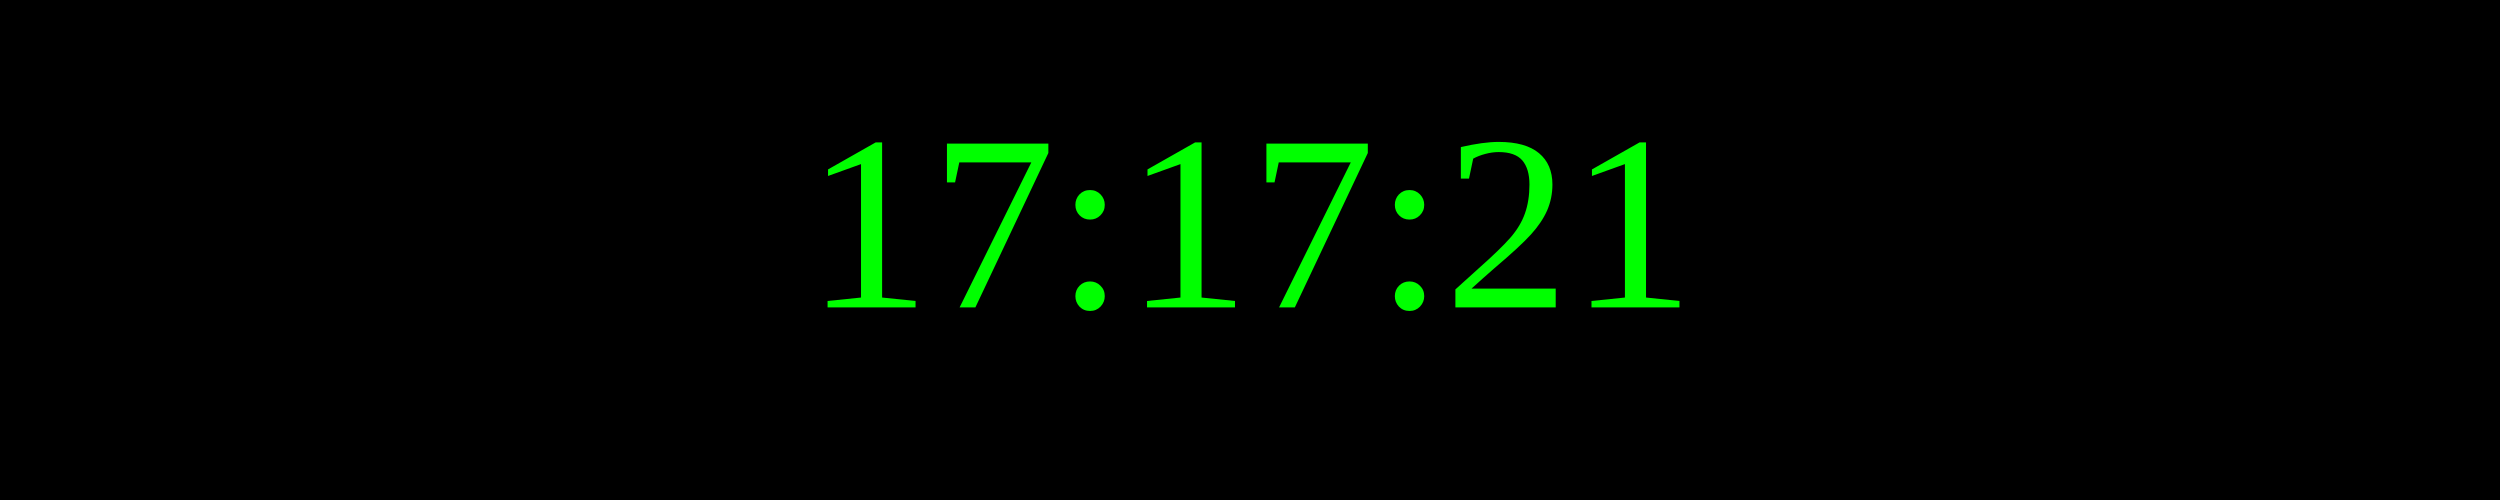
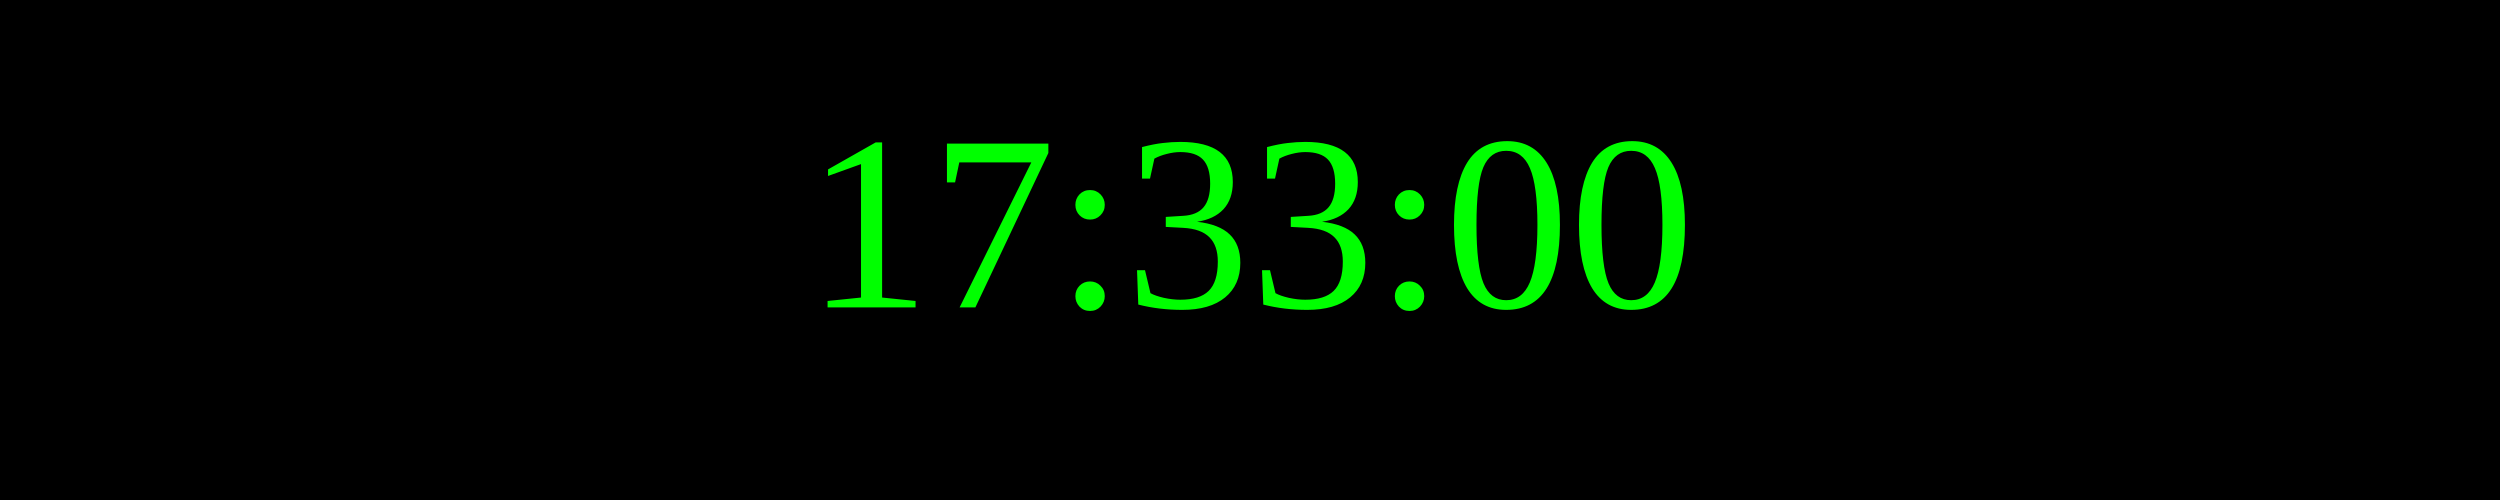
<svg xmlns="http://www.w3.org/2000/svg" width="250" height="50">
  <rect width="100%" height="100%" fill="black" />
  <text x="50%" y="50%" font-size="25" fill="lime" text-anchor="middle" dominant-baseline="middle">
- 17:17:21
+ 17:33:00
</text>
</svg>
